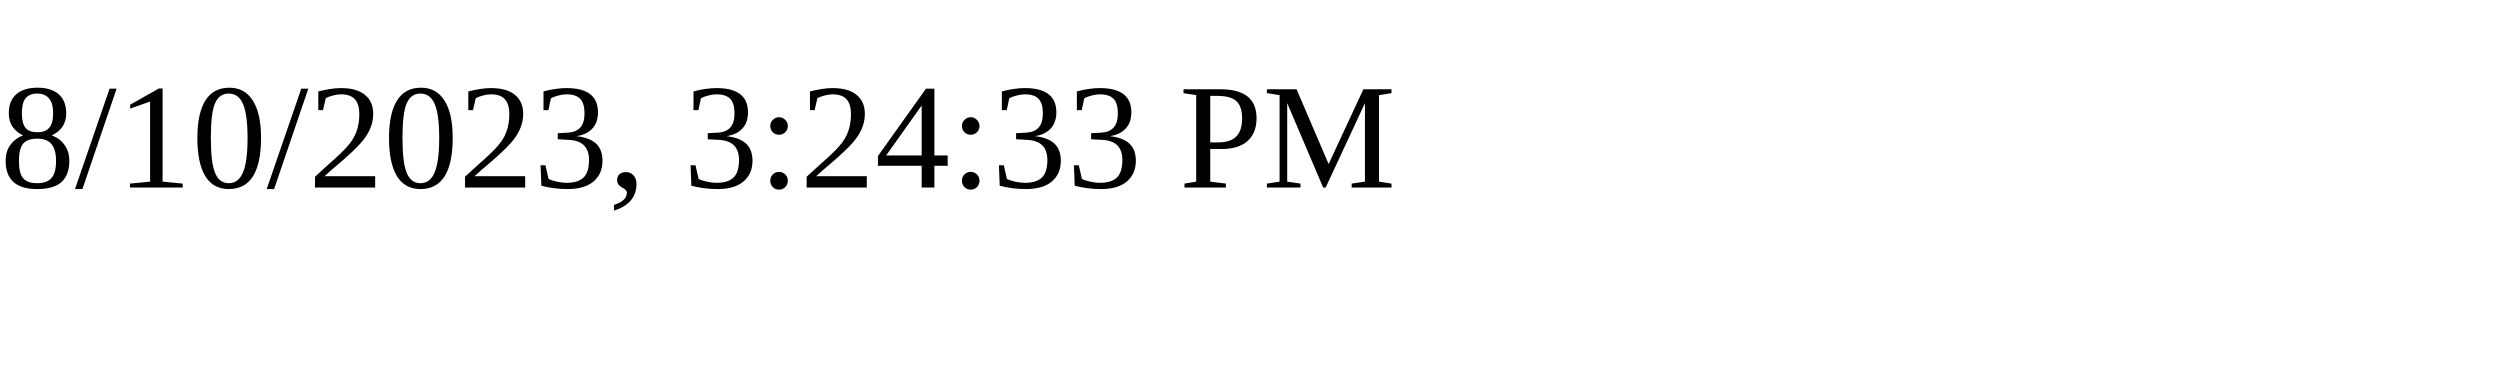
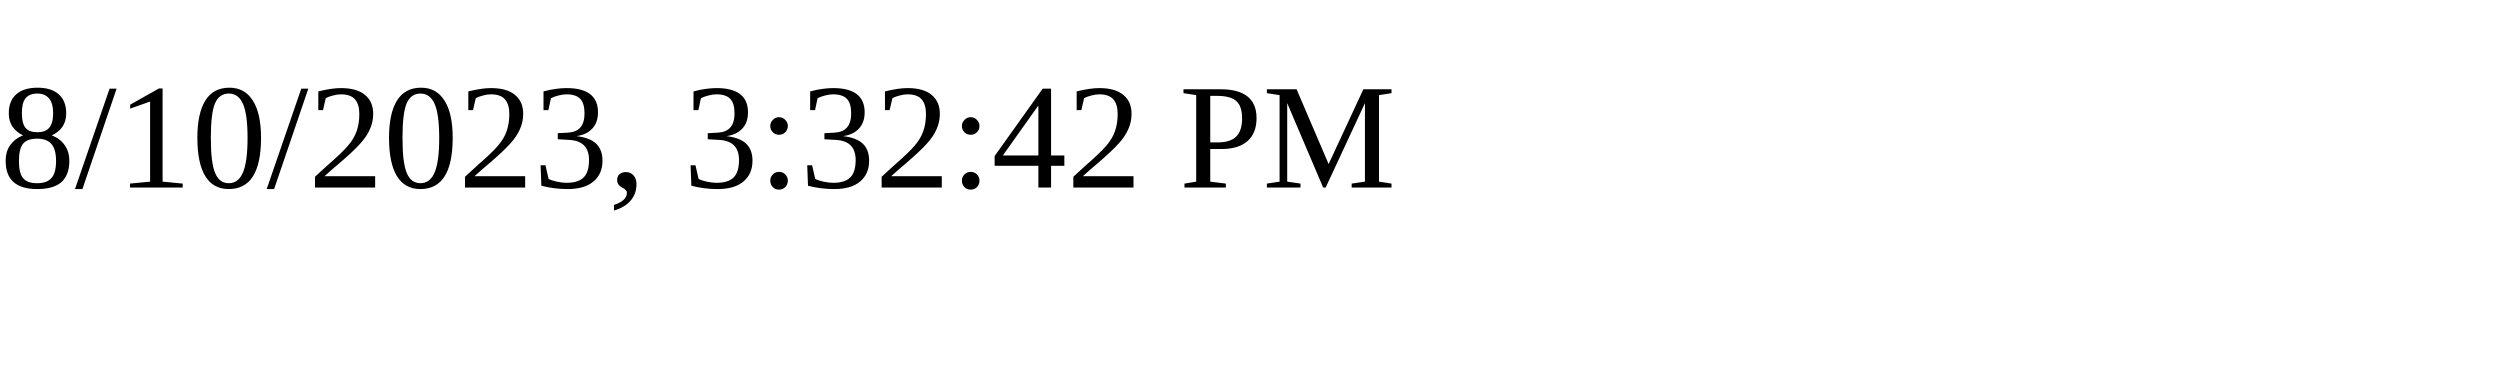
<svg xmlns="http://www.w3.org/2000/svg" height="30" width="200">
-   <text x="0" y="15">8/10/2023, 3:24:33 PM</text>
+   <text x="0" y="15">8/10/2023, 3:32:42 PM</text>
</svg>
